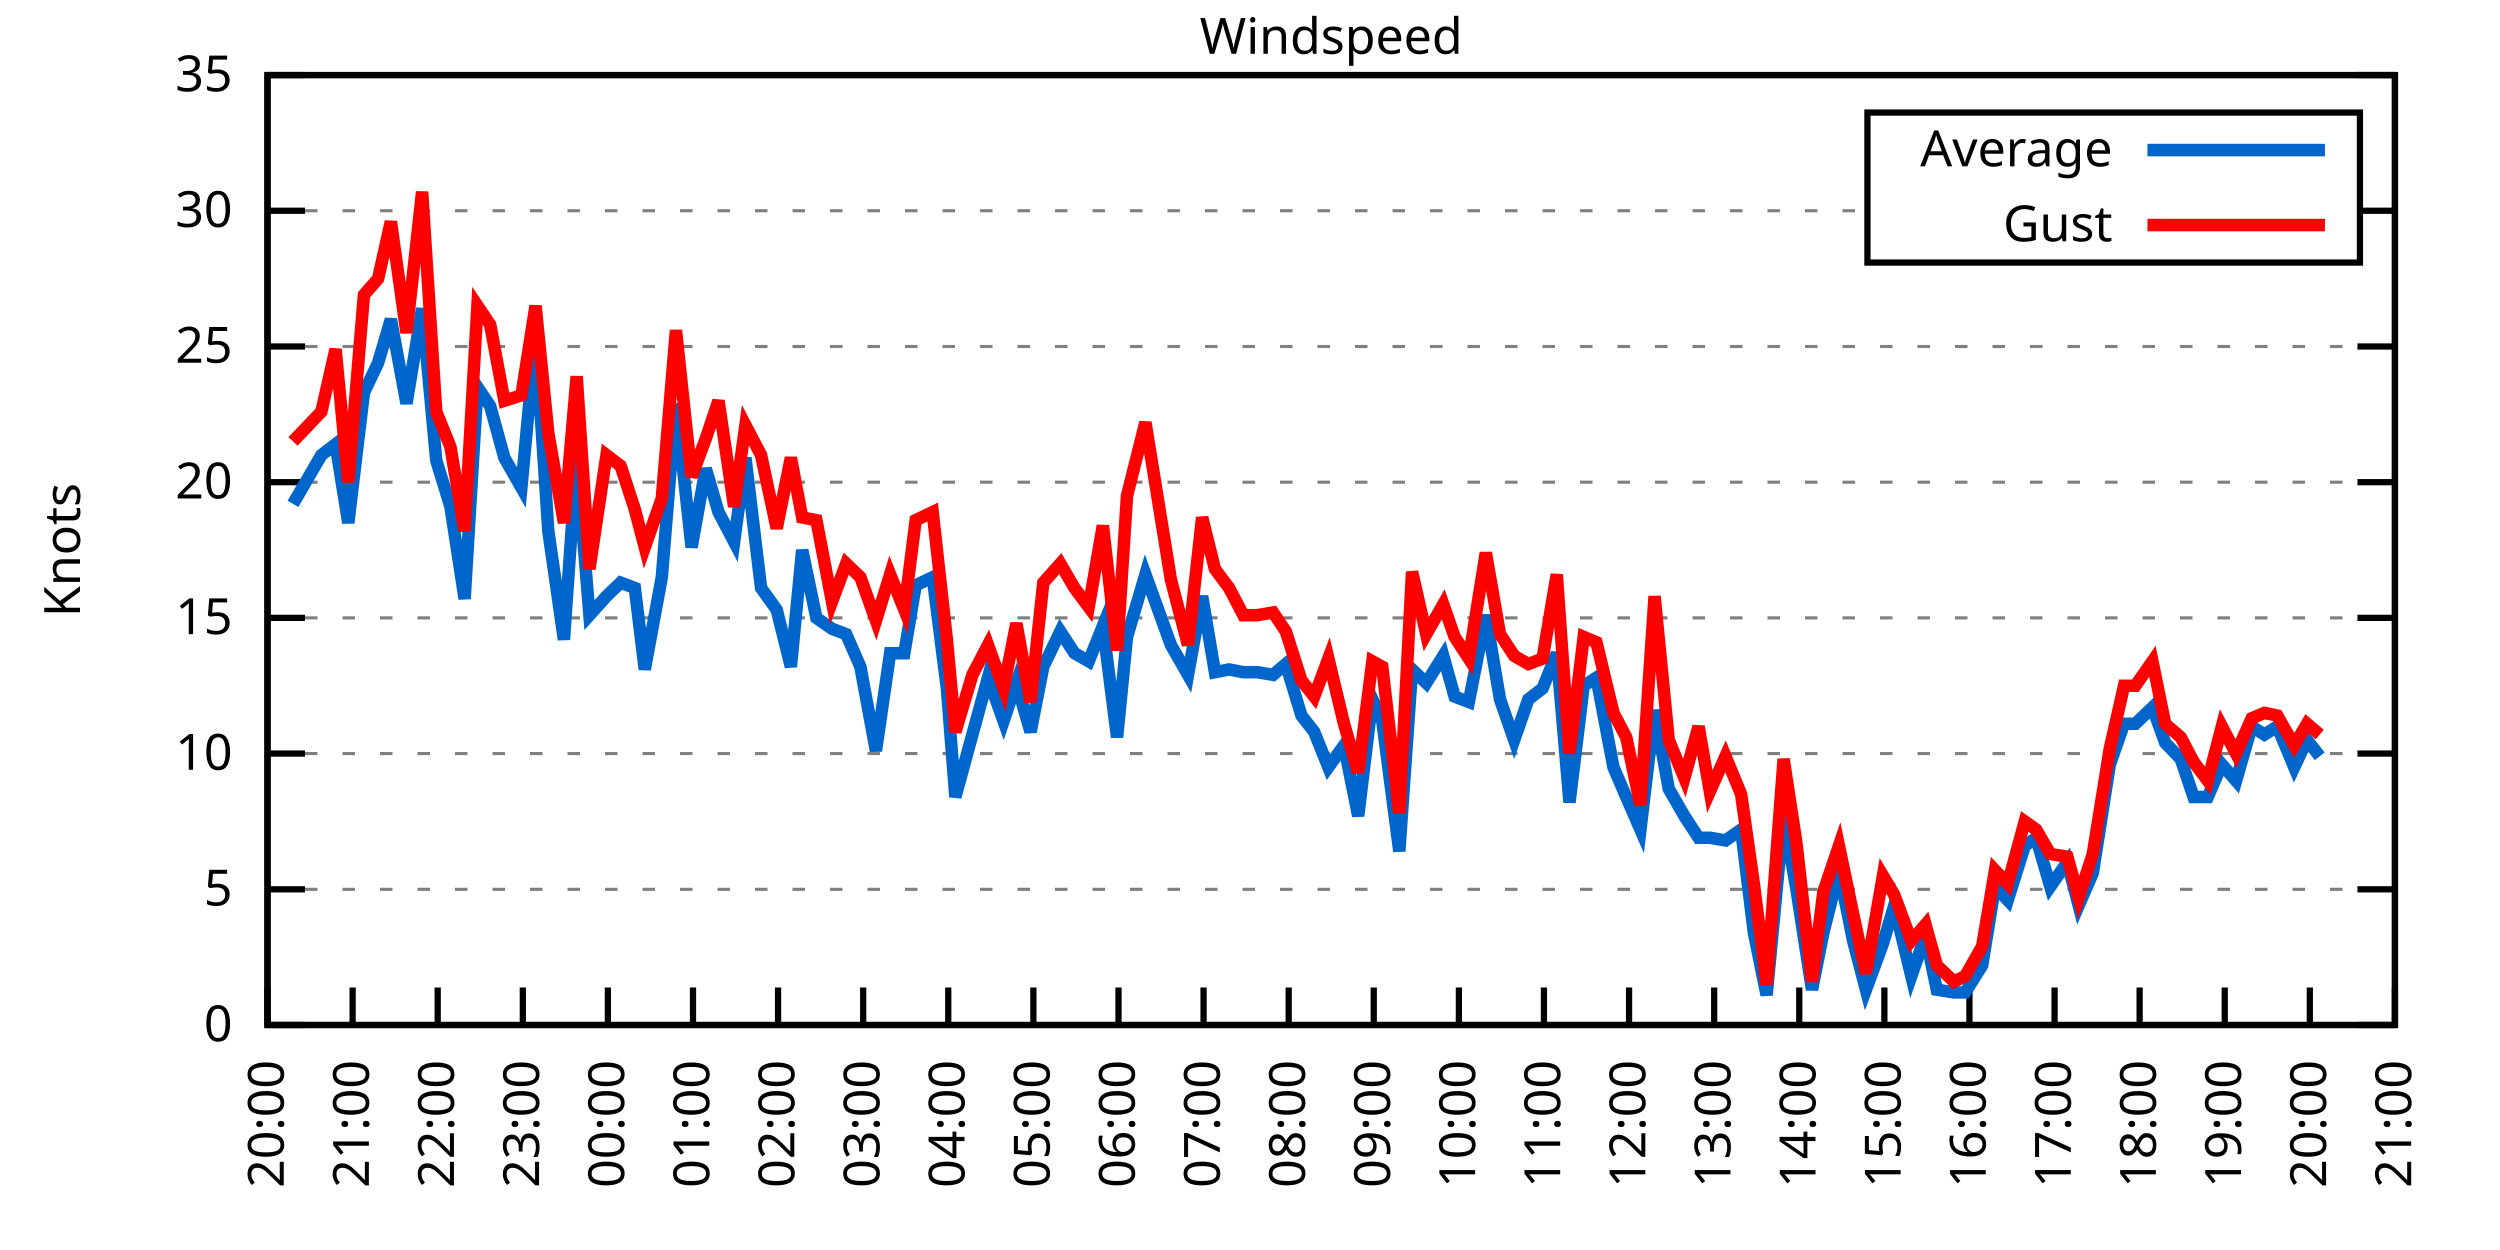
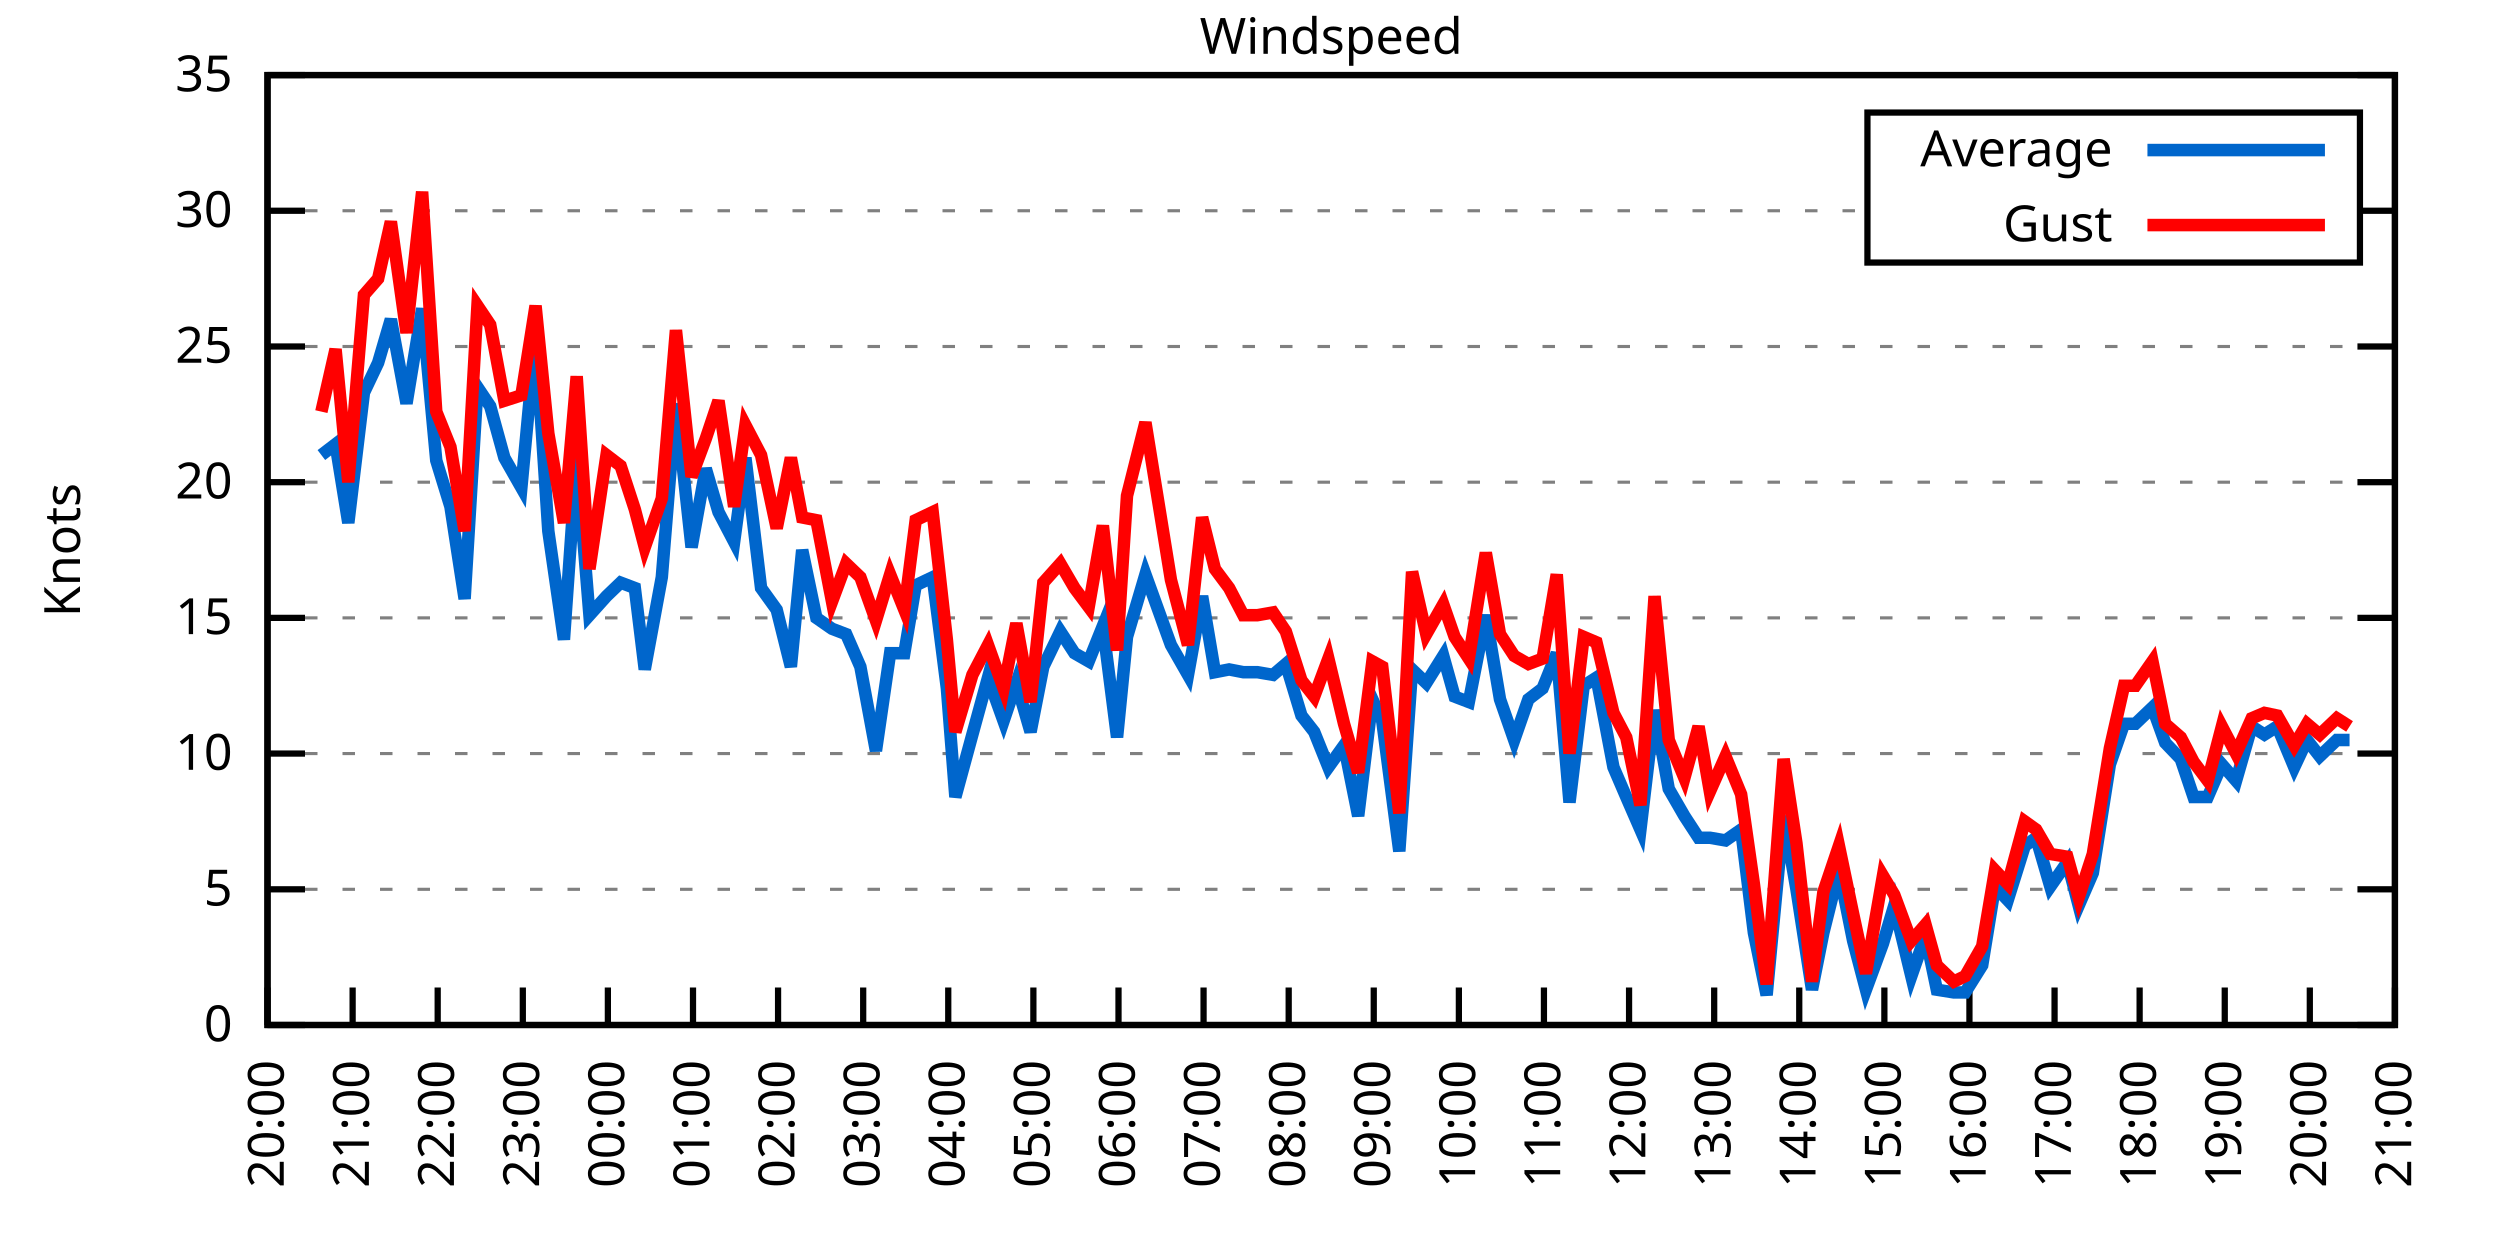
<svg xmlns="http://www.w3.org/2000/svg" xmlns:xlink="http://www.w3.org/1999/xlink" width="400" height="200" viewBox="0 0 400 200">
  <g id="gnuplot_canvas">
    <rect x="0" y="0" width="400" height="200" fill="none" />
    <defs>
      <circle id="gpDot" r="0.5" stroke-width="0.5" stroke="currentColor" />
      <path id="gpPt0" stroke-width="0.333" stroke="currentColor" d="M-1,0 h2 M0,-1 v2" />
      <path id="gpPt1" stroke-width="0.333" stroke="currentColor" d="M-1,-1 L1,1 M1,-1 L-1,1" />
      <path id="gpPt2" stroke-width="0.333" stroke="currentColor" d="M-1,0 L1,0 M0,-1 L0,1 M-1,-1 L1,1 M-1,1 L1,-1" />
      <rect id="gpPt3" stroke-width="0.333" stroke="currentColor" x="-1" y="-1" width="2" height="2" />
      <rect id="gpPt4" stroke-width="0.333" stroke="currentColor" fill="currentColor" x="-1" y="-1" width="2" height="2" />
      <circle id="gpPt5" stroke-width="0.333" stroke="currentColor" cx="0" cy="0" r="1" />
      <use xlink:href="#gpPt5" id="gpPt6" fill="currentColor" stroke="none" />
      <path id="gpPt7" stroke-width="0.333" stroke="currentColor" d="M0,-1.33 L-1.33,0.67 L1.33,0.67 z" />
      <use xlink:href="#gpPt7" id="gpPt8" fill="currentColor" stroke="none" />
      <use xlink:href="#gpPt7" id="gpPt9" stroke="currentColor" transform="rotate(180)" />
      <use xlink:href="#gpPt9" id="gpPt10" fill="currentColor" stroke="none" />
      <use xlink:href="#gpPt3" id="gpPt11" stroke="currentColor" transform="rotate(45)" />
      <use xlink:href="#gpPt11" id="gpPt12" fill="currentColor" stroke="none" />
      <path id="gpPt13" stroke-width="0.333" stroke="currentColor" d="M0,1.330 L1.265,0.411 L0.782,-1.067 L-0.782,-1.076 L-1.265,0.411 z" />
      <use xlink:href="#gpPt13" id="gpPt14" fill="currentColor" stroke="none" />
      <filter id="textbox" filterUnits="objectBoundingBox" x="0" y="0" height="1" width="1">
        <feFlood flood-color="white" flood-opacity="1" result="bgnd" />
        <feComposite in="SourceGraphic" in2="bgnd" operator="atop" />
      </filter>
      <filter id="greybox" filterUnits="objectBoundingBox" x="0" y="0" height="1" width="1">
        <feFlood flood-color="lightgrey" flood-opacity="1" result="grey" />
        <feComposite in="SourceGraphic" in2="grey" operator="atop" />
      </filter>
    </defs>
    <g fill="none" color="white" stroke="currentColor" stroke-width="1.00" stroke-linecap="butt" stroke-linejoin="miter">
</g>
    <g fill="none" color="black" stroke="currentColor" stroke-width="1.00" stroke-linecap="butt" stroke-linejoin="miter">
      <g stroke="none" shape-rendering="crispEdges">
        <polygon fill="rgb(255, 255, 255)" points="42.80,164.00 383.18,164.00 383.18,12.02 42.80,12.02 " />
      </g>
    </g>
    <g fill="none" color="black" stroke="currentColor" stroke-width="1.00" stroke-linecap="butt" stroke-linejoin="miter">
</g>
    <g fill="none" color="black" stroke="black" stroke-width="0.50" stroke-linecap="butt" stroke-linejoin="miter">
</g>
    <g fill="none" color="gray" stroke="currentColor" stroke-width="0.50" stroke-linecap="butt" stroke-linejoin="miter">
      <path stroke="gray" stroke-dasharray="2,4" class="gridline" d="M42.80,164.00 L383.19,164.00  " />
    </g>
    <g fill="none" color="gray" stroke="gray" stroke-width="1.00" stroke-linecap="butt" stroke-linejoin="miter">
</g>
    <g fill="none" color="black" stroke="currentColor" stroke-width="1.00" stroke-linecap="butt" stroke-linejoin="miter">
      <path stroke="black" d="M42.80,164.00 L48.80,164.00 M383.19,164.00 L377.19,164.00  " />
      <g transform="translate(37.20,166.60)" stroke="none" fill="black" font-family="Sans" font-size="8.00" text-anchor="end">
        <text>
          <tspan font-family="Sans"> 0</tspan>
        </text>
      </g>
    </g>
    <g fill="none" color="black" stroke="currentColor" stroke-width="1.00" stroke-linecap="butt" stroke-linejoin="miter">
</g>
    <g fill="none" color="black" stroke="black" stroke-width="0.50" stroke-linecap="butt" stroke-linejoin="miter">
</g>
    <g fill="none" color="gray" stroke="currentColor" stroke-width="0.50" stroke-linecap="butt" stroke-linejoin="miter">
      <path stroke="gray" stroke-dasharray="2,4" class="gridline" d="M42.80,142.29 L383.19,142.29  " />
    </g>
    <g fill="none" color="gray" stroke="gray" stroke-width="1.00" stroke-linecap="butt" stroke-linejoin="miter">
</g>
    <g fill="none" color="black" stroke="currentColor" stroke-width="1.00" stroke-linecap="butt" stroke-linejoin="miter">
      <path stroke="black" d="M42.80,142.29 L48.80,142.29 M383.19,142.29 L377.19,142.29  " />
      <g transform="translate(37.20,144.89)" stroke="none" fill="black" font-family="Sans" font-size="8.00" text-anchor="end">
        <text>
          <tspan font-family="Sans"> 5</tspan>
        </text>
      </g>
    </g>
    <g fill="none" color="black" stroke="currentColor" stroke-width="1.00" stroke-linecap="butt" stroke-linejoin="miter">
</g>
    <g fill="none" color="black" stroke="black" stroke-width="0.50" stroke-linecap="butt" stroke-linejoin="miter">
</g>
    <g fill="none" color="gray" stroke="currentColor" stroke-width="0.50" stroke-linecap="butt" stroke-linejoin="miter">
      <path stroke="gray" stroke-dasharray="2,4" class="gridline" d="M42.80,120.57 L383.19,120.57  " />
    </g>
    <g fill="none" color="gray" stroke="gray" stroke-width="1.00" stroke-linecap="butt" stroke-linejoin="miter">
</g>
    <g fill="none" color="black" stroke="currentColor" stroke-width="1.00" stroke-linecap="butt" stroke-linejoin="miter">
      <path stroke="black" d="M42.80,120.57 L48.80,120.57 M383.19,120.57 L377.19,120.57  " />
      <g transform="translate(37.20,123.17)" stroke="none" fill="black" font-family="Sans" font-size="8.00" text-anchor="end">
        <text>
          <tspan font-family="Sans"> 10</tspan>
        </text>
      </g>
    </g>
    <g fill="none" color="black" stroke="currentColor" stroke-width="1.00" stroke-linecap="butt" stroke-linejoin="miter">
</g>
    <g fill="none" color="black" stroke="black" stroke-width="0.50" stroke-linecap="butt" stroke-linejoin="miter">
</g>
    <g fill="none" color="gray" stroke="currentColor" stroke-width="0.50" stroke-linecap="butt" stroke-linejoin="miter">
      <path stroke="gray" stroke-dasharray="2,4" class="gridline" d="M42.80,98.86 L383.19,98.86  " />
    </g>
    <g fill="none" color="gray" stroke="gray" stroke-width="1.00" stroke-linecap="butt" stroke-linejoin="miter">
</g>
    <g fill="none" color="black" stroke="currentColor" stroke-width="1.00" stroke-linecap="butt" stroke-linejoin="miter">
      <path stroke="black" d="M42.80,98.86 L48.80,98.86 M383.19,98.86 L377.19,98.86  " />
      <g transform="translate(37.20,101.46)" stroke="none" fill="black" font-family="Sans" font-size="8.00" text-anchor="end">
        <text>
          <tspan font-family="Sans"> 15</tspan>
        </text>
      </g>
    </g>
    <g fill="none" color="black" stroke="currentColor" stroke-width="1.00" stroke-linecap="butt" stroke-linejoin="miter">
</g>
    <g fill="none" color="black" stroke="black" stroke-width="0.50" stroke-linecap="butt" stroke-linejoin="miter">
</g>
    <g fill="none" color="gray" stroke="currentColor" stroke-width="0.50" stroke-linecap="butt" stroke-linejoin="miter">
      <path stroke="gray" stroke-dasharray="2,4" class="gridline" d="M42.80,77.15 L383.19,77.15  " />
    </g>
    <g fill="none" color="gray" stroke="gray" stroke-width="1.00" stroke-linecap="butt" stroke-linejoin="miter">
</g>
    <g fill="none" color="black" stroke="currentColor" stroke-width="1.00" stroke-linecap="butt" stroke-linejoin="miter">
      <path stroke="black" d="M42.80,77.15 L48.80,77.15 M383.19,77.15 L377.19,77.15  " />
      <g transform="translate(37.20,79.75)" stroke="none" fill="black" font-family="Sans" font-size="8.00" text-anchor="end">
        <text>
          <tspan font-family="Sans"> 20</tspan>
        </text>
      </g>
    </g>
    <g fill="none" color="black" stroke="currentColor" stroke-width="1.00" stroke-linecap="butt" stroke-linejoin="miter">
</g>
    <g fill="none" color="black" stroke="black" stroke-width="0.50" stroke-linecap="butt" stroke-linejoin="miter">
</g>
    <g fill="none" color="gray" stroke="currentColor" stroke-width="0.50" stroke-linecap="butt" stroke-linejoin="miter">
      <path stroke="gray" stroke-dasharray="2,4" class="gridline" d="M42.80,55.44 L383.19,55.44  " />
    </g>
    <g fill="none" color="gray" stroke="gray" stroke-width="1.00" stroke-linecap="butt" stroke-linejoin="miter">
</g>
    <g fill="none" color="black" stroke="currentColor" stroke-width="1.00" stroke-linecap="butt" stroke-linejoin="miter">
      <path stroke="black" d="M42.80,55.44 L48.80,55.44 M383.19,55.44 L377.19,55.44  " />
      <g transform="translate(37.20,58.04)" stroke="none" fill="black" font-family="Sans" font-size="8.00" text-anchor="end">
        <text>
          <tspan font-family="Sans"> 25</tspan>
        </text>
      </g>
    </g>
    <g fill="none" color="black" stroke="currentColor" stroke-width="1.00" stroke-linecap="butt" stroke-linejoin="miter">
</g>
    <g fill="none" color="black" stroke="black" stroke-width="0.50" stroke-linecap="butt" stroke-linejoin="miter">
</g>
    <g fill="none" color="gray" stroke="currentColor" stroke-width="0.50" stroke-linecap="butt" stroke-linejoin="miter">
      <path stroke="gray" stroke-dasharray="2,4" class="gridline" d="M42.80,33.72 L298.79,33.72 M377.59,33.72 L383.19,33.72  " />
    </g>
    <g fill="none" color="gray" stroke="gray" stroke-width="1.00" stroke-linecap="butt" stroke-linejoin="miter">
</g>
    <g fill="none" color="black" stroke="currentColor" stroke-width="1.00" stroke-linecap="butt" stroke-linejoin="miter">
      <path stroke="black" d="M42.80,33.72 L48.80,33.72 M383.19,33.72 L377.19,33.72  " />
      <g transform="translate(37.20,36.32)" stroke="none" fill="black" font-family="Sans" font-size="8.00" text-anchor="end">
        <text>
          <tspan font-family="Sans"> 30</tspan>
        </text>
      </g>
    </g>
    <g fill="none" color="black" stroke="currentColor" stroke-width="1.00" stroke-linecap="butt" stroke-linejoin="miter">
</g>
    <g fill="none" color="black" stroke="black" stroke-width="0.50" stroke-linecap="butt" stroke-linejoin="miter">
</g>
    <g fill="none" color="gray" stroke="currentColor" stroke-width="0.50" stroke-linecap="butt" stroke-linejoin="miter">
      <path stroke="gray" stroke-dasharray="2,4" class="gridline" d="M42.80,12.01 L383.19,12.01  " />
    </g>
    <g fill="none" color="gray" stroke="gray" stroke-width="1.00" stroke-linecap="butt" stroke-linejoin="miter">
</g>
    <g fill="none" color="black" stroke="currentColor" stroke-width="1.00" stroke-linecap="butt" stroke-linejoin="miter">
      <path stroke="black" d="M42.80,12.01 L48.80,12.01 M383.19,12.01 L377.19,12.01  " />
      <g transform="translate(37.20,14.61)" stroke="none" fill="black" font-family="Sans" font-size="8.00" text-anchor="end">
        <text>
          <tspan font-family="Sans"> 35</tspan>
        </text>
      </g>
    </g>
    <g fill="none" color="black" stroke="currentColor" stroke-width="1.00" stroke-linecap="butt" stroke-linejoin="miter">
      <path stroke="black" d="M42.80,164.00 L42.80,158.00  " />
      <g transform="translate(45.40,169.60) rotate(270.00)" stroke="none" fill="black" font-family="Sans" font-size="8.00" text-anchor="end">
        <text>
          <tspan font-family="Sans">20:00</tspan>
        </text>
      </g>
    </g>
    <g fill="none" color="black" stroke="currentColor" stroke-width="1.00" stroke-linecap="butt" stroke-linejoin="miter">
      <path stroke="black" d="M56.42,164.00 L56.42,158.00  " />
      <g transform="translate(59.02,169.60) rotate(270.00)" stroke="none" fill="black" font-family="Sans" font-size="8.00" text-anchor="end">
        <text>
          <tspan font-family="Sans">21:00</tspan>
        </text>
      </g>
    </g>
    <g fill="none" color="black" stroke="currentColor" stroke-width="1.00" stroke-linecap="butt" stroke-linejoin="miter">
      <path stroke="black" d="M70.03,164.00 L70.03,158.00  " />
      <g transform="translate(72.63,169.60) rotate(270.00)" stroke="none" fill="black" font-family="Sans" font-size="8.00" text-anchor="end">
        <text>
          <tspan font-family="Sans">22:00</tspan>
        </text>
      </g>
    </g>
    <g fill="none" color="black" stroke="currentColor" stroke-width="1.00" stroke-linecap="butt" stroke-linejoin="miter">
      <path stroke="black" d="M83.65,164.00 L83.65,158.00  " />
      <g transform="translate(86.25,169.60) rotate(270.00)" stroke="none" fill="black" font-family="Sans" font-size="8.00" text-anchor="end">
        <text>
          <tspan font-family="Sans">23:00</tspan>
        </text>
      </g>
    </g>
    <g fill="none" color="black" stroke="currentColor" stroke-width="1.00" stroke-linecap="butt" stroke-linejoin="miter">
      <path stroke="black" d="M97.26,164.00 L97.26,158.00  " />
      <g transform="translate(99.86,169.60) rotate(270.00)" stroke="none" fill="black" font-family="Sans" font-size="8.00" text-anchor="end">
        <text>
          <tspan font-family="Sans">00:00</tspan>
        </text>
      </g>
    </g>
    <g fill="none" color="black" stroke="currentColor" stroke-width="1.00" stroke-linecap="butt" stroke-linejoin="miter">
      <path stroke="black" d="M110.88,164.00 L110.88,158.00  " />
      <g transform="translate(113.48,169.60) rotate(270.00)" stroke="none" fill="black" font-family="Sans" font-size="8.00" text-anchor="end">
        <text>
          <tspan font-family="Sans">01:00</tspan>
        </text>
      </g>
    </g>
    <g fill="none" color="black" stroke="currentColor" stroke-width="1.00" stroke-linecap="butt" stroke-linejoin="miter">
      <path stroke="black" d="M124.49,164.00 L124.49,158.00  " />
      <g transform="translate(127.09,169.60) rotate(270.00)" stroke="none" fill="black" font-family="Sans" font-size="8.00" text-anchor="end">
        <text>
          <tspan font-family="Sans">02:00</tspan>
        </text>
      </g>
    </g>
    <g fill="none" color="black" stroke="currentColor" stroke-width="1.00" stroke-linecap="butt" stroke-linejoin="miter">
      <path stroke="black" d="M138.11,164.00 L138.11,158.00  " />
      <g transform="translate(140.71,169.60) rotate(270.00)" stroke="none" fill="black" font-family="Sans" font-size="8.00" text-anchor="end">
        <text>
          <tspan font-family="Sans">03:00</tspan>
        </text>
      </g>
    </g>
    <g fill="none" color="black" stroke="currentColor" stroke-width="1.00" stroke-linecap="butt" stroke-linejoin="miter">
      <path stroke="black" d="M151.72,164.00 L151.72,158.00  " />
      <g transform="translate(154.32,169.60) rotate(270.00)" stroke="none" fill="black" font-family="Sans" font-size="8.00" text-anchor="end">
        <text>
          <tspan font-family="Sans">04:00</tspan>
        </text>
      </g>
    </g>
    <g fill="none" color="black" stroke="currentColor" stroke-width="1.00" stroke-linecap="butt" stroke-linejoin="miter">
      <path stroke="black" d="M165.34,164.00 L165.34,158.00  " />
      <g transform="translate(167.94,169.60) rotate(270.00)" stroke="none" fill="black" font-family="Sans" font-size="8.00" text-anchor="end">
        <text>
          <tspan font-family="Sans">05:00</tspan>
        </text>
      </g>
    </g>
    <g fill="none" color="black" stroke="currentColor" stroke-width="1.00" stroke-linecap="butt" stroke-linejoin="miter">
      <path stroke="black" d="M178.96,164.00 L178.96,158.00  " />
      <g transform="translate(181.56,169.60) rotate(270.00)" stroke="none" fill="black" font-family="Sans" font-size="8.00" text-anchor="end">
        <text>
          <tspan font-family="Sans">06:00</tspan>
        </text>
      </g>
    </g>
    <g fill="none" color="black" stroke="currentColor" stroke-width="1.00" stroke-linecap="butt" stroke-linejoin="miter">
      <path stroke="black" d="M192.57,164.00 L192.57,158.00  " />
      <g transform="translate(195.17,169.60) rotate(270.00)" stroke="none" fill="black" font-family="Sans" font-size="8.00" text-anchor="end">
        <text>
          <tspan font-family="Sans">07:00</tspan>
        </text>
      </g>
    </g>
    <g fill="none" color="black" stroke="currentColor" stroke-width="1.00" stroke-linecap="butt" stroke-linejoin="miter">
      <path stroke="black" d="M206.19,164.00 L206.19,158.00  " />
      <g transform="translate(208.79,169.60) rotate(270.00)" stroke="none" fill="black" font-family="Sans" font-size="8.00" text-anchor="end">
        <text>
          <tspan font-family="Sans">08:00</tspan>
        </text>
      </g>
    </g>
    <g fill="none" color="black" stroke="currentColor" stroke-width="1.00" stroke-linecap="butt" stroke-linejoin="miter">
      <path stroke="black" d="M219.80,164.00 L219.80,158.00  " />
      <g transform="translate(222.40,169.60) rotate(270.00)" stroke="none" fill="black" font-family="Sans" font-size="8.00" text-anchor="end">
        <text>
          <tspan font-family="Sans">09:00</tspan>
        </text>
      </g>
    </g>
    <g fill="none" color="black" stroke="currentColor" stroke-width="1.00" stroke-linecap="butt" stroke-linejoin="miter">
      <path stroke="black" d="M233.42,164.00 L233.42,158.00  " />
      <g transform="translate(236.02,169.60) rotate(270.00)" stroke="none" fill="black" font-family="Sans" font-size="8.00" text-anchor="end">
        <text>
          <tspan font-family="Sans">10:00</tspan>
        </text>
      </g>
    </g>
    <g fill="none" color="black" stroke="currentColor" stroke-width="1.00" stroke-linecap="butt" stroke-linejoin="miter">
      <path stroke="black" d="M247.03,164.00 L247.03,158.00  " />
      <g transform="translate(249.63,169.60) rotate(270.00)" stroke="none" fill="black" font-family="Sans" font-size="8.00" text-anchor="end">
        <text>
          <tspan font-family="Sans">11:00</tspan>
        </text>
      </g>
    </g>
    <g fill="none" color="black" stroke="currentColor" stroke-width="1.00" stroke-linecap="butt" stroke-linejoin="miter">
      <path stroke="black" d="M260.65,164.00 L260.65,158.00  " />
      <g transform="translate(263.25,169.60) rotate(270.00)" stroke="none" fill="black" font-family="Sans" font-size="8.00" text-anchor="end">
        <text>
          <tspan font-family="Sans">12:00</tspan>
        </text>
      </g>
    </g>
    <g fill="none" color="black" stroke="currentColor" stroke-width="1.00" stroke-linecap="butt" stroke-linejoin="miter">
      <path stroke="black" d="M274.27,164.00 L274.27,158.00  " />
      <g transform="translate(276.87,169.60) rotate(270.00)" stroke="none" fill="black" font-family="Sans" font-size="8.00" text-anchor="end">
        <text>
          <tspan font-family="Sans">13:00</tspan>
        </text>
      </g>
    </g>
    <g fill="none" color="black" stroke="currentColor" stroke-width="1.00" stroke-linecap="butt" stroke-linejoin="miter">
      <path stroke="black" d="M287.88,164.00 L287.88,158.00  " />
      <g transform="translate(290.48,169.60) rotate(270.00)" stroke="none" fill="black" font-family="Sans" font-size="8.00" text-anchor="end">
        <text>
          <tspan font-family="Sans">14:00</tspan>
        </text>
      </g>
    </g>
    <g fill="none" color="black" stroke="currentColor" stroke-width="1.00" stroke-linecap="butt" stroke-linejoin="miter">
      <path stroke="black" d="M301.50,164.00 L301.50,158.00  " />
      <g transform="translate(304.10,169.60) rotate(270.00)" stroke="none" fill="black" font-family="Sans" font-size="8.00" text-anchor="end">
        <text>
          <tspan font-family="Sans">15:00</tspan>
        </text>
      </g>
    </g>
    <g fill="none" color="black" stroke="currentColor" stroke-width="1.00" stroke-linecap="butt" stroke-linejoin="miter">
      <path stroke="black" d="M315.11,164.00 L315.11,158.00  " />
      <g transform="translate(317.71,169.60) rotate(270.00)" stroke="none" fill="black" font-family="Sans" font-size="8.00" text-anchor="end">
        <text>
          <tspan font-family="Sans">16:00</tspan>
        </text>
      </g>
    </g>
    <g fill="none" color="black" stroke="currentColor" stroke-width="1.00" stroke-linecap="butt" stroke-linejoin="miter">
      <path stroke="black" d="M328.73,164.00 L328.73,158.00  " />
      <g transform="translate(331.33,169.60) rotate(270.00)" stroke="none" fill="black" font-family="Sans" font-size="8.00" text-anchor="end">
        <text>
          <tspan font-family="Sans">17:00</tspan>
        </text>
      </g>
    </g>
    <g fill="none" color="black" stroke="currentColor" stroke-width="1.00" stroke-linecap="butt" stroke-linejoin="miter">
      <path stroke="black" d="M342.34,164.00 L342.34,158.00  " />
      <g transform="translate(344.94,169.60) rotate(270.00)" stroke="none" fill="black" font-family="Sans" font-size="8.00" text-anchor="end">
        <text>
          <tspan font-family="Sans">18:00</tspan>
        </text>
      </g>
    </g>
    <g fill="none" color="black" stroke="currentColor" stroke-width="1.00" stroke-linecap="butt" stroke-linejoin="miter">
      <path stroke="black" d="M355.96,164.00 L355.96,158.00  " />
      <g transform="translate(358.56,169.60) rotate(270.00)" stroke="none" fill="black" font-family="Sans" font-size="8.00" text-anchor="end">
        <text>
          <tspan font-family="Sans">19:00</tspan>
        </text>
      </g>
    </g>
    <g fill="none" color="black" stroke="currentColor" stroke-width="1.00" stroke-linecap="butt" stroke-linejoin="miter">
      <path stroke="black" d="M369.57,164.00 L369.57,158.00  " />
      <g transform="translate(372.17,169.60) rotate(270.00)" stroke="none" fill="black" font-family="Sans" font-size="8.00" text-anchor="end">
        <text>
          <tspan font-family="Sans">20:00</tspan>
        </text>
      </g>
    </g>
    <g fill="none" color="black" stroke="currentColor" stroke-width="1.00" stroke-linecap="butt" stroke-linejoin="miter">
      <path stroke="black" d="M383.19,164.00 L383.19,158.00  " />
      <g transform="translate(385.79,169.60) rotate(270.00)" stroke="none" fill="black" font-family="Sans" font-size="8.00" text-anchor="end">
        <text>
          <tspan font-family="Sans">21:00</tspan>
        </text>
      </g>
    </g>
    <g fill="none" color="black" stroke="currentColor" stroke-width="1.00" stroke-linecap="butt" stroke-linejoin="miter">
</g>
    <g fill="none" color="black" stroke="currentColor" stroke-width="1.00" stroke-linecap="butt" stroke-linejoin="miter">
      <path stroke="black" d="M42.80,12.01 L42.80,164.00 L383.19,164.00 L383.19,12.01 L42.80,12.01 Z  " />
    </g>
    <g fill="none" color="black" stroke="currentColor" stroke-width="1.00" stroke-linecap="butt" stroke-linejoin="miter">
</g>
    <g fill="none" color="black" stroke="currentColor" stroke-width="1.00" stroke-linecap="butt" stroke-linejoin="miter">
      <path stroke="black" d="M298.79,42.01 L298.79,18.01 L377.59,18.01 L377.59,42.01 L298.79,42.01 Z  " />
    </g>
    <g id="Windspeed_plot_1">
      <g fill="none" color="white" stroke="black" stroke-width="2.00" stroke-linecap="butt" stroke-linejoin="miter">
</g>
      <g fill="none" color="black" stroke="currentColor" stroke-width="2.00" stroke-linecap="butt" stroke-linejoin="miter">
        <g transform="translate(337.99,26.61)" stroke="none" fill="black" font-family="Sans" font-size="8.00" text-anchor="end">
          <text>
            <tspan font-family="Sans">Average</tspan>
          </text>
        </g>
      </g>
      <g fill="none" color="black" stroke="currentColor" stroke-width="2.00" stroke-linecap="butt" stroke-linejoin="miter">
-         <path stroke="rgb(  0, 102, 204)" d="M343.59,24.01 L371.99,24.01 M46.88,80.62 L51.42,72.81 L53.69,71.07 L55.73,83.66 L58.23,62.82 L60.50,58.04   L62.54,51.09 L65.04,64.56 L67.54,49.36 L69.80,73.67 L72.07,81.06 L74.34,95.82 L76.39,61.95 L78.43,64.99   L80.70,73.24 L83.42,78.02 L85.69,53.70 L87.73,84.97 L90.23,102.34 L92.27,73.24 L94.31,98.43 L97.04,95.39   L99.30,93.22 L101.57,94.08 L103.16,107.11 L105.89,92.35 L108.15,64.56 L110.65,87.57 L112.92,74.98 L114.96,81.93   L117.46,86.70 L119.27,73.24 L121.77,94.08 L124.27,97.56 L126.54,106.68 L128.35,88.00 L130.62,98.86 L133.12,100.60   L135.39,101.47 L137.66,106.68 L140.15,120.14 L142.42,104.51 L144.69,104.51 L146.51,93.65 L149.23,92.35 L151.50,110.15   L152.86,127.52 L155.58,117.53 L158.08,108.42 L160.57,115.36 L162.62,109.28 L164.89,117.10 L166.93,106.68 L169.65,101.03   L171.92,104.51 L174.19,105.81 L176.46,100.16 L178.73,117.97 L180.32,101.90 L183.27,91.91 L185.31,97.56 L187.35,103.20   L190.08,107.98 L192.34,95.39 L194.39,107.55 L196.66,107.11 L198.93,107.55 L201.19,107.55 L203.69,107.98 L205.73,106.24   L208.23,114.49 L210.27,117.10 L212.54,122.75 L215.04,119.27 L217.31,130.56 L219.58,111.89 L221.16,115.36 L223.89,136.21   L225.93,107.11 L228.20,109.28 L230.92,104.94 L232.74,111.45 L235.01,112.32 L237.73,98.43 L240.00,111.89 L242.27,118.40   L244.54,111.89 L246.81,110.15 L249.08,104.51 L251.12,128.39 L253.39,109.72 L255.43,108.42 L258.15,122.75 L260.20,127.52   L262.47,132.73 L264.73,113.63 L267.00,126.22 L269.50,130.56 L271.77,134.04 L273.58,134.04 L276.08,134.47 L278.58,132.73   L280.62,149.24 L282.66,159.22 L285.38,130.56 L287.43,142.29 L289.92,158.35 L291.74,149.24 L294.23,139.25 L296.50,150.54   L298.55,158.35 L301.27,150.97 L303.08,144.89 L305.81,156.18 L308.08,149.67 L309.89,158.35 L312.62,158.79 L314.43,158.79   L317.15,154.45 L319.20,141.85 L321.24,144.02 L323.96,135.34 L325.78,134.04 L328.05,141.85 L330.77,137.94 L332.59,144.89   L334.85,139.68 L337.58,122.31 L339.85,115.80 L341.66,115.80 L344.39,113.19 L346.43,118.84 L348.92,121.44 L350.97,127.52   L353.24,127.52 L355.50,122.31 L357.77,124.92 L360.27,116.23 L362.31,117.53 L364.36,116.23 L367.08,122.75 L369.12,118.40   L371.16,121.01  " />
+         <path stroke="rgb(  0, 102, 204)" d="M343.59,24.01 L371.99,24.01 M51.42,72.81 L53.69,71.07 L55.73,83.66 L58.23,62.82 L60.50,58.04 L62.54,51.09   L65.04,64.56 L67.54,49.36 L69.80,73.67 L72.07,81.06 L74.34,95.82 L76.39,61.95 L78.43,64.99 L80.70,73.24   L83.42,78.02 L85.69,53.70 L87.73,84.97 L90.23,102.34 L92.27,73.24 L94.31,98.43 L97.04,95.39 L99.30,93.22   L101.57,94.08 L103.16,107.11 L105.89,92.35 L108.15,64.56 L110.65,87.57 L112.92,74.98 L114.96,81.93 L117.46,86.70   L119.27,73.24 L121.77,94.08 L124.27,97.56 L126.54,106.68 L128.35,88.00 L130.62,98.86 L133.12,100.60 L135.39,101.47   L137.66,106.68 L140.15,120.14 L142.42,104.51 L144.69,104.51 L146.51,93.65 L149.23,92.35 L151.50,110.15 L152.86,127.52   L155.58,117.53 L158.08,108.42 L160.57,115.36 L162.62,109.28 L164.89,117.10 L166.93,106.68 L169.65,101.03 L171.92,104.51   L174.19,105.81 L176.46,100.16 L178.73,117.97 L180.32,101.90 L183.27,91.91 L185.31,97.56 L187.35,103.20 L190.08,107.98   L192.34,95.39 L194.39,107.55 L196.66,107.11 L198.93,107.55 L201.19,107.55 L203.69,107.98 L205.73,106.24 L208.23,114.49   L210.27,117.10 L212.54,122.75 L215.04,119.27 L217.31,130.56 L219.58,111.89 L221.16,115.36 L223.89,136.21 L225.93,107.11   L228.20,109.28 L230.92,104.94 L232.74,111.45 L235.01,112.32 L237.73,98.43 L240.00,111.89 L242.27,118.40 L244.54,111.89   L246.81,110.15 L249.08,104.51 L251.12,128.39 L253.39,109.72 L255.43,108.42 L258.15,122.75 L260.20,127.52 L262.47,132.73   L264.73,113.63 L267.00,126.22 L269.50,130.56 L271.77,134.04 L273.58,134.04 L276.08,134.47 L278.58,132.73 L280.62,149.24   L282.66,159.22 L285.38,130.56 L287.43,142.29 L289.92,158.35 L291.74,149.24 L294.23,139.25 L296.50,150.54 L298.55,158.35   L301.27,150.97 L303.08,144.89 L305.81,156.18 L308.08,149.67 L309.89,158.35 L312.62,158.79 L314.43,158.79 L317.15,154.45   L319.20,141.85 L321.24,144.02 L323.96,135.34 L325.78,134.04 L328.05,141.85 L330.77,137.94 L332.59,144.89 L334.85,139.68   L337.58,122.31 L339.85,115.80 L341.66,115.80 L344.39,113.19 L346.43,118.84 L348.92,121.44 L350.97,127.52 L353.24,127.52   L355.50,122.31 L357.77,124.92 L360.27,116.23 L362.31,117.53 L364.36,116.23 L367.08,122.75 L369.12,118.40 L371.16,121.01   L373.89,118.40 L375.93,118.40  " />
      </g>
    </g>
    <g id="Windspeed_plot_2">
      <g fill="none" color="black" stroke="currentColor" stroke-width="2.00" stroke-linecap="butt" stroke-linejoin="miter">
        <g transform="translate(337.99,38.61)" stroke="none" fill="black" font-family="Sans" font-size="8.00" text-anchor="end">
          <text>
            <tspan font-family="Sans">Gust</tspan>
          </text>
        </g>
      </g>
      <g fill="none" color="black" stroke="currentColor" stroke-width="2.00" stroke-linecap="butt" stroke-linejoin="miter">
-         <path stroke="rgb(255,   0,   0)" d="M343.59,36.01 L371.99,36.01 M46.88,70.63 L51.42,65.86 L53.69,55.87 L55.73,77.15 L58.23,47.18 L60.50,44.58   L62.54,35.46 L65.04,53.26 L67.54,30.68 L69.80,65.86 L72.07,71.50 L74.34,84.97 L76.39,48.92 L78.43,51.96   L80.70,64.12 L83.42,63.25 L85.69,48.92 L87.73,69.33 L90.23,83.66 L92.27,60.21 L94.31,91.04 L97.04,72.81   L99.30,74.54 L101.57,81.49 L103.16,87.57 L105.89,79.75 L108.15,52.83 L110.65,76.28 L112.92,70.20 L114.96,64.12   L117.46,81.06 L119.27,68.03 L121.77,72.81 L124.27,84.53 L126.54,73.24 L128.35,82.79 L130.62,83.23 L133.12,96.26   L135.39,90.18 L137.66,92.35 L140.15,99.30 L142.42,91.91 L144.69,97.56 L146.51,83.23 L149.23,81.93 L151.50,102.34   L152.86,117.10 L155.58,107.98 L158.08,103.20 L160.57,110.15 L162.62,99.73 L164.89,112.32 L166.93,93.22 L169.65,90.18   L171.92,94.08 L174.19,97.12 L176.46,84.10 L178.73,104.07 L180.32,79.32 L183.27,67.59 L185.31,80.19 L187.35,92.78   L190.08,103.20 L192.34,82.79 L194.39,91.04 L196.66,94.08 L198.93,98.43 L201.19,98.43 L203.69,97.99 L205.73,101.03   L208.23,108.85 L210.27,111.45 L212.54,105.38 L215.04,115.80 L217.31,123.61 L219.58,105.81 L221.16,106.68 L223.89,130.13   L225.93,91.48 L228.20,101.47 L230.92,96.69 L232.74,101.90 L235.01,105.38 L237.73,88.44 L240.00,101.47 L242.27,104.94   L244.54,106.24 L246.81,105.38 L249.08,91.91 L251.12,120.57 L253.39,101.90 L255.43,102.77 L258.15,114.06 L260.20,117.97   L262.47,128.83 L264.73,95.39 L267.00,118.40 L269.50,124.48 L271.77,116.23 L273.58,126.65 L276.08,121.01 L278.58,127.09   L280.62,141.42 L282.66,157.49 L285.38,121.44 L287.43,134.90 L289.92,157.05 L291.74,142.72 L294.23,135.34 L296.50,146.20   L298.55,155.75 L301.27,140.12 L303.08,143.16 L305.81,150.54 L308.08,147.93 L309.89,154.45 L312.62,157.05 L314.43,156.18   L317.15,151.41 L319.20,139.25 L321.24,141.42 L323.96,131.43 L325.78,132.73 L328.05,136.64 L330.77,137.08 L332.59,143.59   L334.85,136.64 L337.58,119.71 L339.85,109.72 L341.66,109.72 L344.39,105.81 L346.43,115.80 L348.92,117.97 L350.97,121.88   L353.24,124.92 L355.50,116.23 L357.77,120.57 L360.27,114.93 L362.31,114.06 L364.36,114.49 L367.08,119.27 L369.12,115.80   L371.16,117.53  " />
+         <path stroke="rgb(255,   0,   0)" d="M343.59,36.01 L371.99,36.01 M51.42,65.86 L53.69,55.87 L55.73,77.15 L58.23,47.18 L60.50,44.58 L62.54,35.46   L65.04,53.26 L67.54,30.68 L69.80,65.86 L72.07,71.50 L74.34,84.97 L76.39,48.92 L78.43,51.96 L80.70,64.12   L83.42,63.25 L85.69,48.92 L87.73,69.33 L90.23,83.66 L92.27,60.21 L94.31,91.04 L97.04,72.81 L99.30,74.54   L101.57,81.49 L103.16,87.57 L105.89,79.75 L108.15,52.83 L110.65,76.28 L112.92,70.20 L114.96,64.12 L117.46,81.06   L119.27,68.03 L121.77,72.81 L124.27,84.53 L126.54,73.24 L128.35,82.79 L130.62,83.23 L133.12,96.26 L135.39,90.18   L137.66,92.35 L140.15,99.30 L142.42,91.91 L144.69,97.56 L146.51,83.23 L149.23,81.93 L151.50,102.34 L152.86,117.10   L155.58,107.98 L158.08,103.20 L160.57,110.15 L162.62,99.73 L164.89,112.32 L166.93,93.22 L169.65,90.18 L171.92,94.08   L174.19,97.12 L176.46,84.10 L178.73,104.07 L180.32,79.32 L183.27,67.59 L185.31,80.19 L187.35,92.78 L190.08,103.20   L192.34,82.79 L194.39,91.04 L196.66,94.08 L198.93,98.43 L201.19,98.43 L203.69,97.99 L205.73,101.03 L208.23,108.85   L210.27,111.45 L212.54,105.38 L215.04,115.80 L217.31,123.61 L219.58,105.81 L221.16,106.68 L223.89,130.13 L225.93,91.48   L228.20,101.47 L230.92,96.69 L232.74,101.90 L235.01,105.38 L237.73,88.44 L240.00,101.47 L242.27,104.94 L244.54,106.24   L246.81,105.38 L249.08,91.91 L251.12,120.57 L253.39,101.90 L255.43,102.77 L258.15,114.06 L260.20,117.97 L262.47,128.83   L264.73,95.39 L267.00,118.40 L269.50,124.48 L271.77,116.23 L273.58,126.65 L276.08,121.01 L278.58,127.09 L280.62,141.42   L282.66,157.49 L285.38,121.44 L287.43,134.90 L289.92,157.05 L291.74,142.72 L294.23,135.34 L296.50,146.20 L298.55,155.75   L301.27,140.12 L303.08,143.16 L305.81,150.54 L308.08,147.93 L309.89,154.45 L312.62,157.05 L314.43,156.18 L317.15,151.41   L319.20,139.25 L321.24,141.42 L323.96,131.43 L325.78,132.73 L328.05,136.64 L330.77,137.08 L332.59,143.59 L334.85,136.64   L337.58,119.71 L339.85,109.72 L341.66,109.72 L344.39,105.81 L346.43,115.80 L348.92,117.97 L350.97,121.88 L353.24,124.92   L355.50,116.23 L357.77,120.57 L360.27,114.93 L362.31,114.06 L364.36,114.49 L367.08,119.27 L369.12,115.80 L371.16,117.53   L373.89,114.93 L375.93,116.23  " />
      </g>
    </g>
    <g fill="none" color="black" stroke="currentColor" stroke-width="2.00" stroke-linecap="butt" stroke-linejoin="miter">
</g>
    <g fill="none" color="black" stroke="black" stroke-width="1.00" stroke-linecap="butt" stroke-linejoin="miter">
</g>
    <g fill="none" color="black" stroke="currentColor" stroke-width="1.00" stroke-linecap="butt" stroke-linejoin="miter">
      <path stroke="black" d="M42.80,12.01 L42.80,164.00 L383.19,164.00 L383.19,12.01 L42.80,12.01 Z  " />
      <g transform="translate(12.80,88.01) rotate(270.00)" stroke="none" fill="black" font-family="Sans" font-size="8.00" text-anchor="middle">
        <text>
          <tspan font-family="Sans">Knots</tspan>
        </text>
      </g>
    </g>
    <g fill="none" color="black" stroke="currentColor" stroke-width="1.00" stroke-linecap="butt" stroke-linejoin="miter">
</g>
    <g fill="none" color="black" stroke="currentColor" stroke-width="1.00" stroke-linecap="butt" stroke-linejoin="miter">
      <g transform="translate(212.99,8.61)" stroke="none" fill="black" font-family="Sans" font-size="8.00" text-anchor="middle">
        <text>
          <tspan font-family="Sans">Windspeed</tspan>
        </text>
      </g>
    </g>
    <g fill="none" color="black" stroke="currentColor" stroke-width="1.00" stroke-linecap="butt" stroke-linejoin="miter">
</g>
  </g>
</svg>
